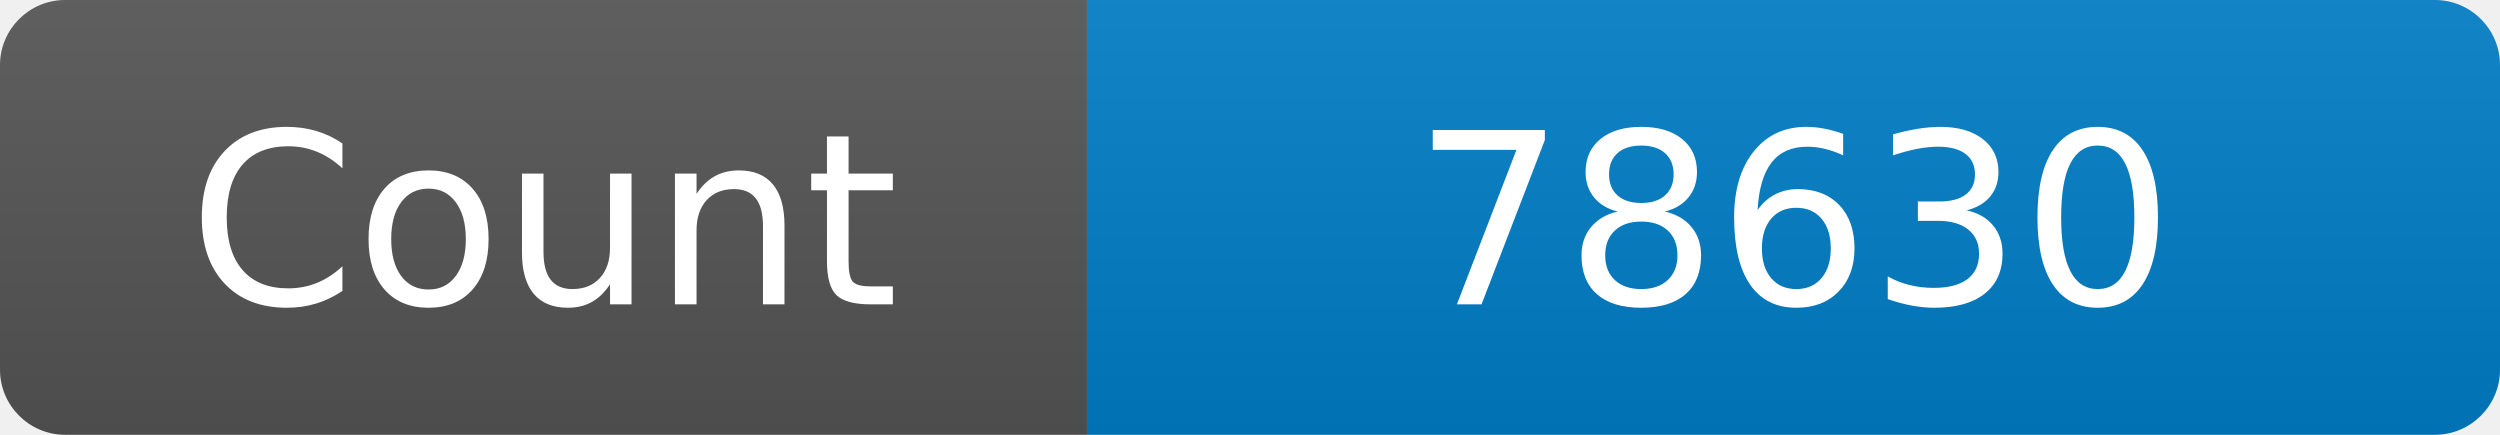
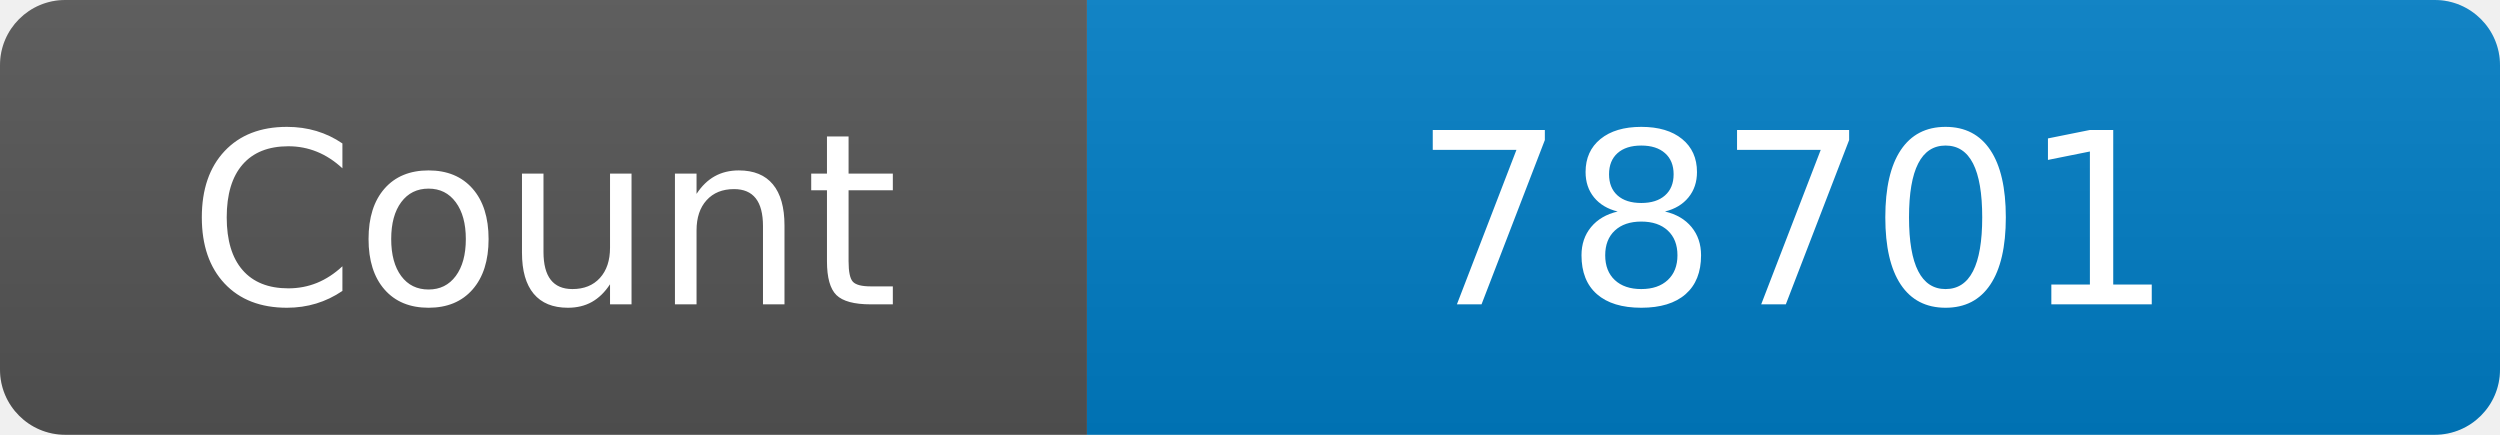
<svg xmlns="http://www.w3.org/2000/svg" width="115" height="20" role="img" aria-label="Maintained?: yes">
  <linearGradient id="s" x2="0" y2="100%">
    <stop offset="0" stop-color="#bbb" stop-opacity=".1" />
    <stop offset="1" stop-opacity=".1" />
  </linearGradient>
  <clipPath id="r">
    <rect width="115" height="20" rx="3" fill="#fff" />
  </clipPath>
  <g clip-path="url(#r)">
    <rect width="50" height="20" fill="#555" />
    <rect x="50" width="160" height="20" fill="#007ec6" />
    <rect width="115" height="20" fill="url(#s)" />
  </g>
  <g fill="#fff" text-anchor="middle" font-family="Verdana,Geneva,DejaVu Sans,sans-serif" font-size="110">
    <text x="250" y="140" transform="scale(.1)" fill="#fff">Count</text>
-     <text x="825" y="140" transform="scale(.1)" fill="#fff">78630</text>
+     <text x="825" y="140" transform="scale(.1)" fill="#fff">78701</text>
  </g>
</svg>
